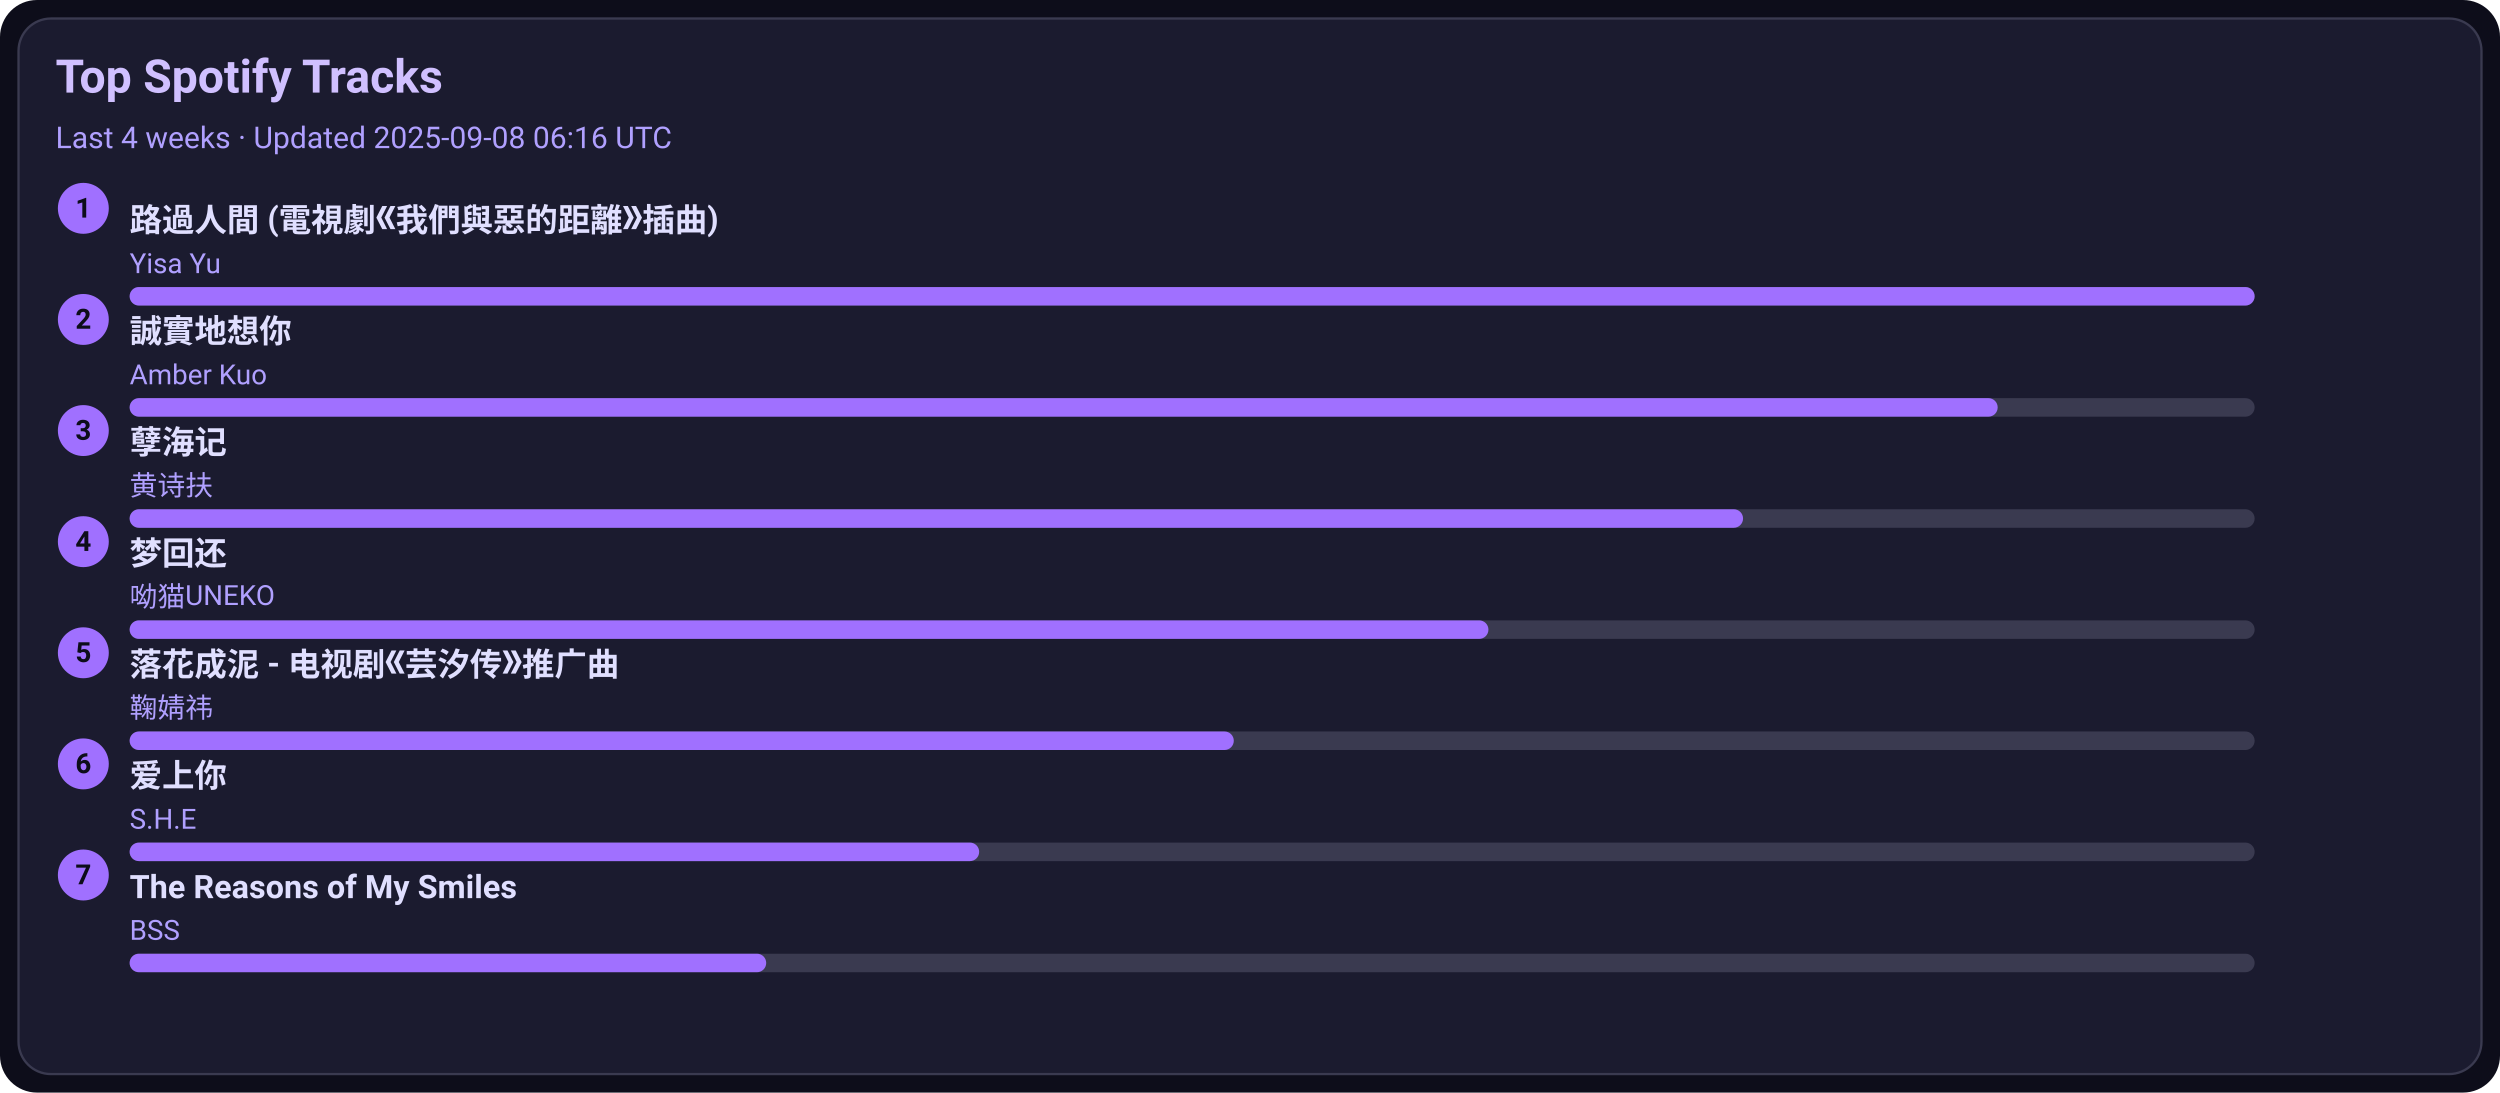
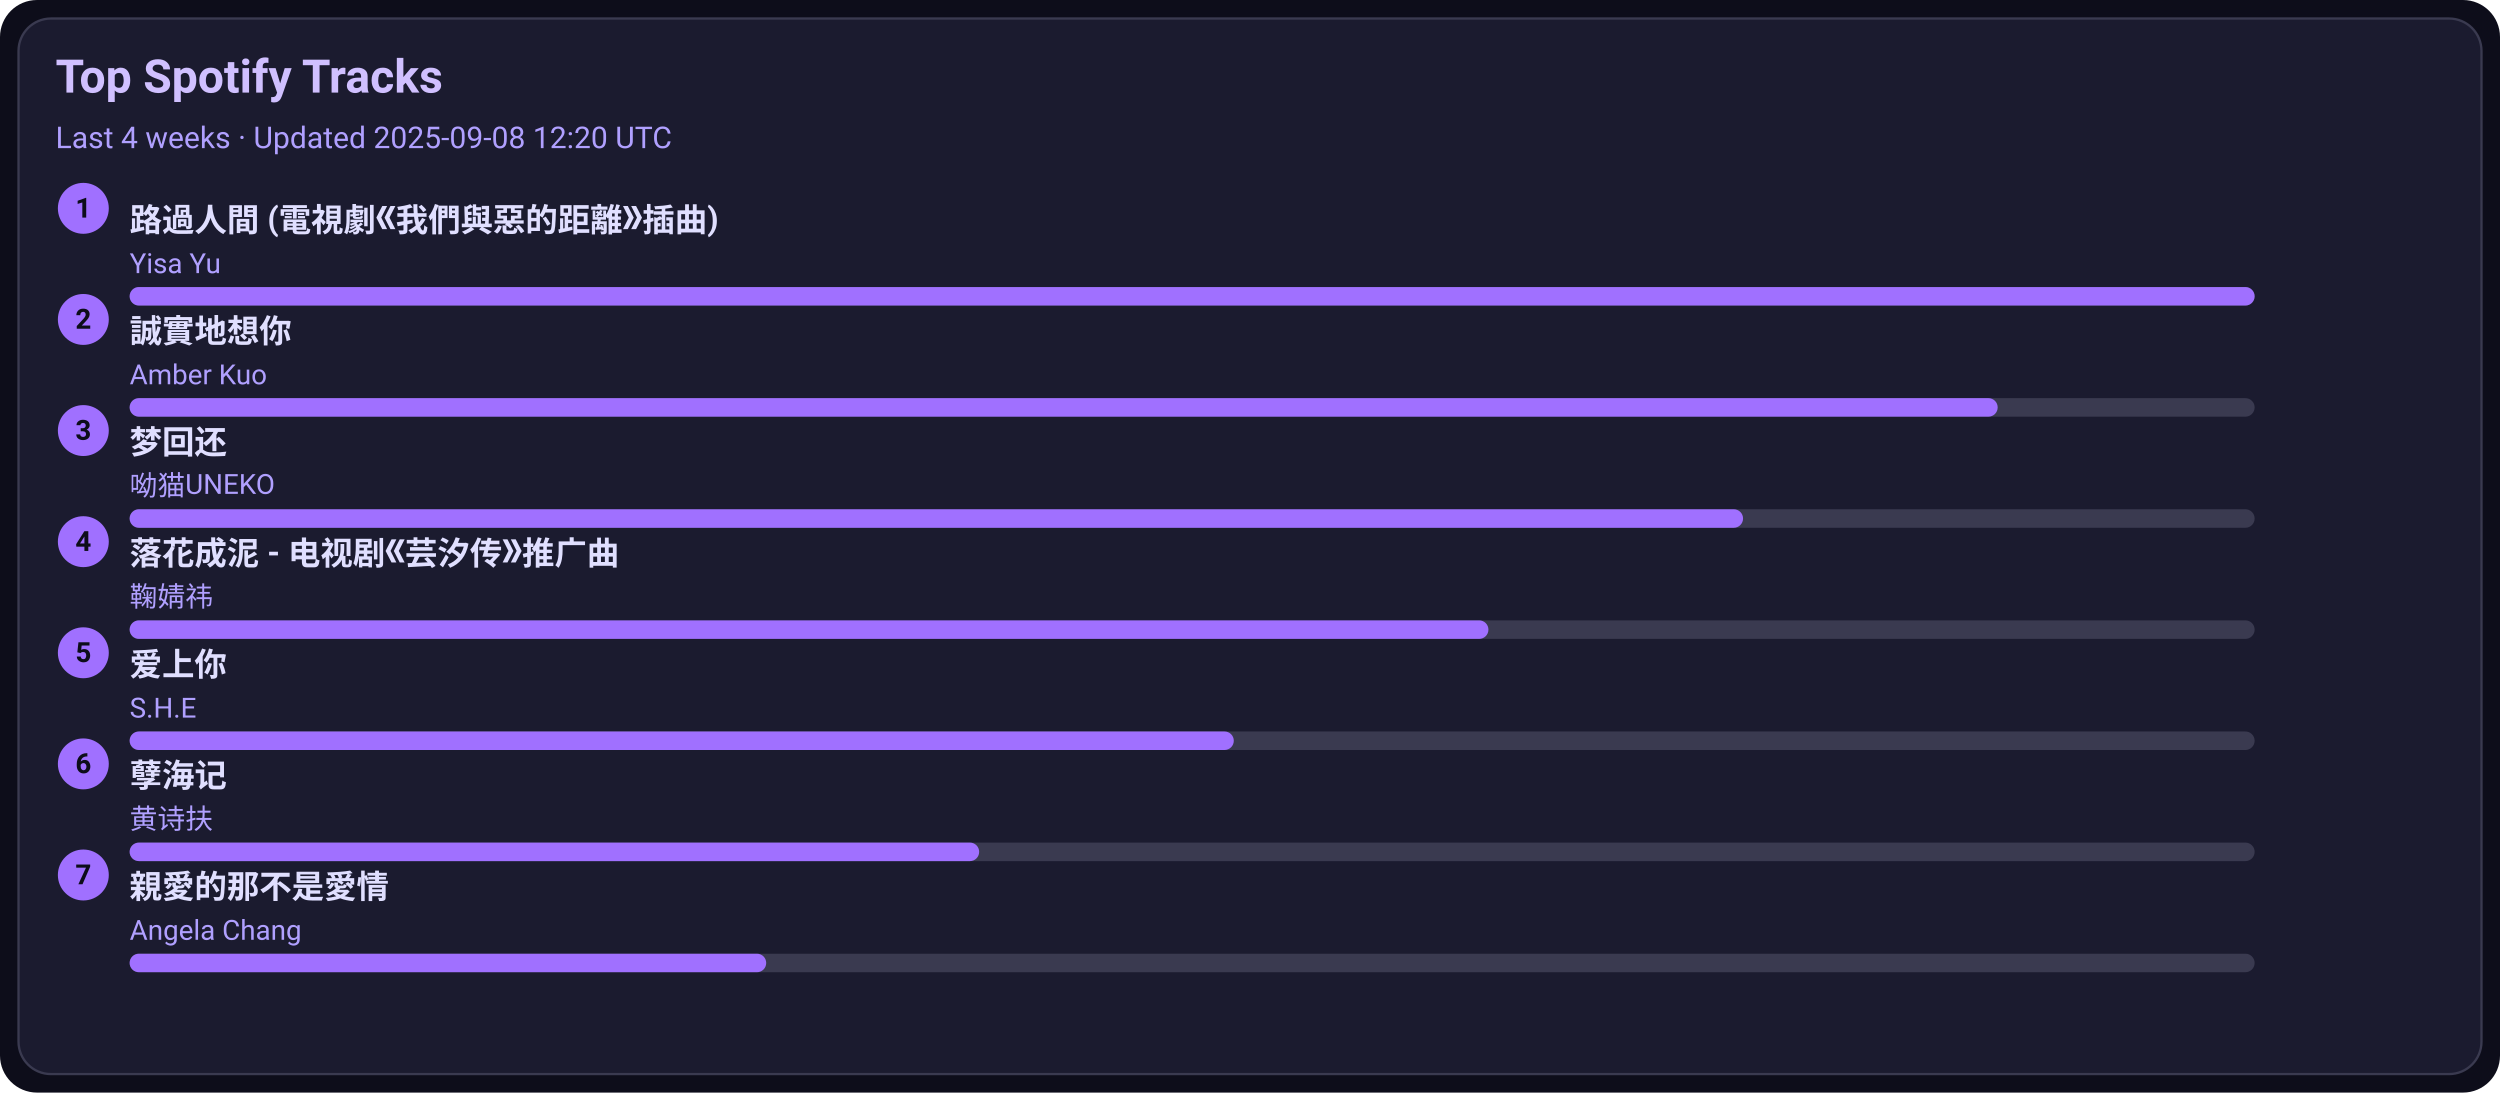
<svg xmlns="http://www.w3.org/2000/svg" width="1080" height="472" viewBox="0 0 1080 472">
  <style>text{font-family:-apple-system,BlinkMacSystemFont,Segoe UI,Roboto,Ubuntu,Helvetica Neue,Arial,Noto Sans,sans-serif}</style>
  <rect width="1080" height="472" rx="16" fill="#0d0d1a" />
  <rect x="8" y="8" width="1064" height="456" rx="14" fill="#1b1b2f" stroke="#3a3a50" />
  <text x="24" y="40" font-size="20" fill="#d0c0ff" font-weight="600">Top Spotify Tracks</text>
-   <text x="24" y="64" font-size="13" fill="#b0a0ff">Last 4 weeks · Updated 2025-09-08 06:16 UTC</text>
+   <text x="24" y="64" font-size="13" fill="#b0a0ff">Last 4 weeks · Updated 2025-09-08 12:20 UTC</text>
  <circle cx="36" cy="90" r="11" fill="#a070ff" />
  <text x="36" y="94" text-anchor="middle" font-size="12" fill="#0d0d1a" font-weight="700">1</text>
  <a href="https://open.spotify.com/track/1ZSleGniKMWNrWvK5cGALO" target="_blank" rel="noopener noreferrer">
    <text x="56" y="100" font-size="14" fill="#e0dfff" font-weight="600">路過人間 (電視劇《我們與惡的距離》插曲)</text>
  </a>
  <text x="56" y="118" font-size="12" fill="#b0a0ff">Yisa Yu</text>
  <rect x="56" y="124" width="918" height="8" rx="4" fill="#3a3a50" />
  <rect x="56" y="124" width="918" height="8" rx="4" fill="#a070ff" />
  <circle cx="36" cy="138" r="11" fill="#a070ff" />
  <text x="36" y="142" text-anchor="middle" font-size="12" fill="#0d0d1a" font-weight="700">2</text>
  <a href="https://open.spotify.com/track/1SPZzj8QzOwZoAGKXMGLGJ" target="_blank" rel="noopener noreferrer">
    <text x="56" y="148" font-size="14" fill="#e0dfff" font-weight="600">誠實地想你</text>
  </a>
  <text x="56" y="166" font-size="12" fill="#b0a0ff">Amber Kuo</text>
  <rect x="56" y="172" width="918" height="8" rx="4" fill="#3a3a50" />
  <rect x="56" y="172" width="807" height="8" rx="4" fill="#a070ff" />
  <circle cx="36" cy="186" r="11" fill="#a070ff" />
  <text x="36" y="190" text-anchor="middle" font-size="12" fill="#0d0d1a" font-weight="700">3</text>
-   <a href="https://open.spotify.com/track/3eIovUMhirNN6btJbpzNqD" target="_blank" rel="noopener noreferrer">
-     <text x="56" y="196" font-size="14" fill="#e0dfff" font-weight="600">孽海记</text>
+   <a href="https://open.spotify.com/track/6jTK3YxlFysC8g0Ye9tbPK" target="_blank" rel="noopener noreferrer">
+     <text x="56" y="196" font-size="14" fill="#e0dfff" font-weight="600">梦回还</text>
  </a>
-   <text x="56" y="214" font-size="12" fill="#b0a0ff">黄诗扶</text>
+   <text x="56" y="214" font-size="12" fill="#b0a0ff">呦猫UNEKO</text>
  <rect x="56" y="220" width="918" height="8" rx="4" fill="#3a3a50" />
  <rect x="56" y="220" width="697" height="8" rx="4" fill="#a070ff" />
  <circle cx="36" cy="234" r="11" fill="#a070ff" />
  <text x="36" y="238" text-anchor="middle" font-size="12" fill="#0d0d1a" font-weight="700">4</text>
-   <a href="https://open.spotify.com/track/6jTK3YxlFysC8g0Ye9tbPK" target="_blank" rel="noopener noreferrer">
-     <text x="56" y="244" font-size="14" fill="#e0dfff" font-weight="600">梦回还</text>
+   <a href="https://open.spotify.com/track/3kOZsJz3crGIWWHeoCNa0O" target="_blank" rel="noopener noreferrer">
+     <text x="56" y="244" font-size="14" fill="#e0dfff" font-weight="600">落花成泥 - 电视剧《芸汐传》推广曲</text>
  </a>
-   <text x="56" y="262" font-size="12" fill="#b0a0ff">呦猫UNEKO</text>
+   <text x="56" y="262" font-size="12" fill="#b0a0ff">鞠婧祎</text>
  <rect x="56" y="268" width="918" height="8" rx="4" fill="#3a3a50" />
  <rect x="56" y="268" width="587" height="8" rx="4" fill="#a070ff" />
  <circle cx="36" cy="282" r="11" fill="#a070ff" />
  <text x="36" y="286" text-anchor="middle" font-size="12" fill="#0d0d1a" font-weight="700">5</text>
-   <a href="https://open.spotify.com/track/3kOZsJz3crGIWWHeoCNa0O" target="_blank" rel="noopener noreferrer">
-     <text x="56" y="292" font-size="14" fill="#e0dfff" font-weight="600">落花成泥 - 电视剧《芸汐传》推广曲</text>
+   <a href="https://open.spotify.com/track/4hcNpo1rtbzyNswsM5byTf" target="_blank" rel="noopener noreferrer">
+     <text x="56" y="292" font-size="14" fill="#e0dfff" font-weight="600">爱上你</text>
  </a>
-   <text x="56" y="310" font-size="12" fill="#b0a0ff">鞠婧祎</text>
+   <text x="56" y="310" font-size="12" fill="#b0a0ff">S.H.E</text>
  <rect x="56" y="316" width="918" height="8" rx="4" fill="#3a3a50" />
  <rect x="56" y="316" width="477" height="8" rx="4" fill="#a070ff" />
  <circle cx="36" cy="330" r="11" fill="#a070ff" />
  <text x="36" y="334" text-anchor="middle" font-size="12" fill="#0d0d1a" font-weight="700">6</text>
-   <a href="https://open.spotify.com/track/4hcNpo1rtbzyNswsM5byTf" target="_blank" rel="noopener noreferrer">
-     <text x="56" y="340" font-size="14" fill="#e0dfff" font-weight="600">爱上你</text>
+   <a href="https://open.spotify.com/track/3eIovUMhirNN6btJbpzNqD" target="_blank" rel="noopener noreferrer">
+     <text x="56" y="340" font-size="14" fill="#e0dfff" font-weight="600">孽海记</text>
  </a>
-   <text x="56" y="358" font-size="12" fill="#b0a0ff">S.H.E</text>
+   <text x="56" y="358" font-size="12" fill="#b0a0ff">黄诗扶</text>
  <rect x="56" y="364" width="918" height="8" rx="4" fill="#3a3a50" />
  <rect x="56" y="364" width="367" height="8" rx="4" fill="#a070ff" />
  <circle cx="36" cy="378" r="11" fill="#a070ff" />
  <text x="36" y="382" text-anchor="middle" font-size="12" fill="#0d0d1a" font-weight="700">7</text>
-   <a href="https://open.spotify.com/track/1amowbJ9HHFFSFdg2ubM7G" target="_blank" rel="noopener noreferrer">
-     <text x="56" y="388" font-size="14" fill="#e0dfff" font-weight="600">The Reasons of My Smiles</text>
+   <a href="https://open.spotify.com/track/1MAv2SJPGVVDHyFlhflmYR" target="_blank" rel="noopener noreferrer">
+     <text x="56" y="388" font-size="14" fill="#e0dfff" font-weight="600">親愛的那不是愛情</text>
  </a>
-   <text x="56" y="406" font-size="12" fill="#b0a0ff">BSS</text>
+   <text x="56" y="406" font-size="12" fill="#b0a0ff">Angela Chang</text>
  <rect x="56" y="412" width="918" height="8" rx="4" fill="#3a3a50" />
  <rect x="56" y="412" width="275" height="8" rx="4" fill="#a070ff" />
</svg>
